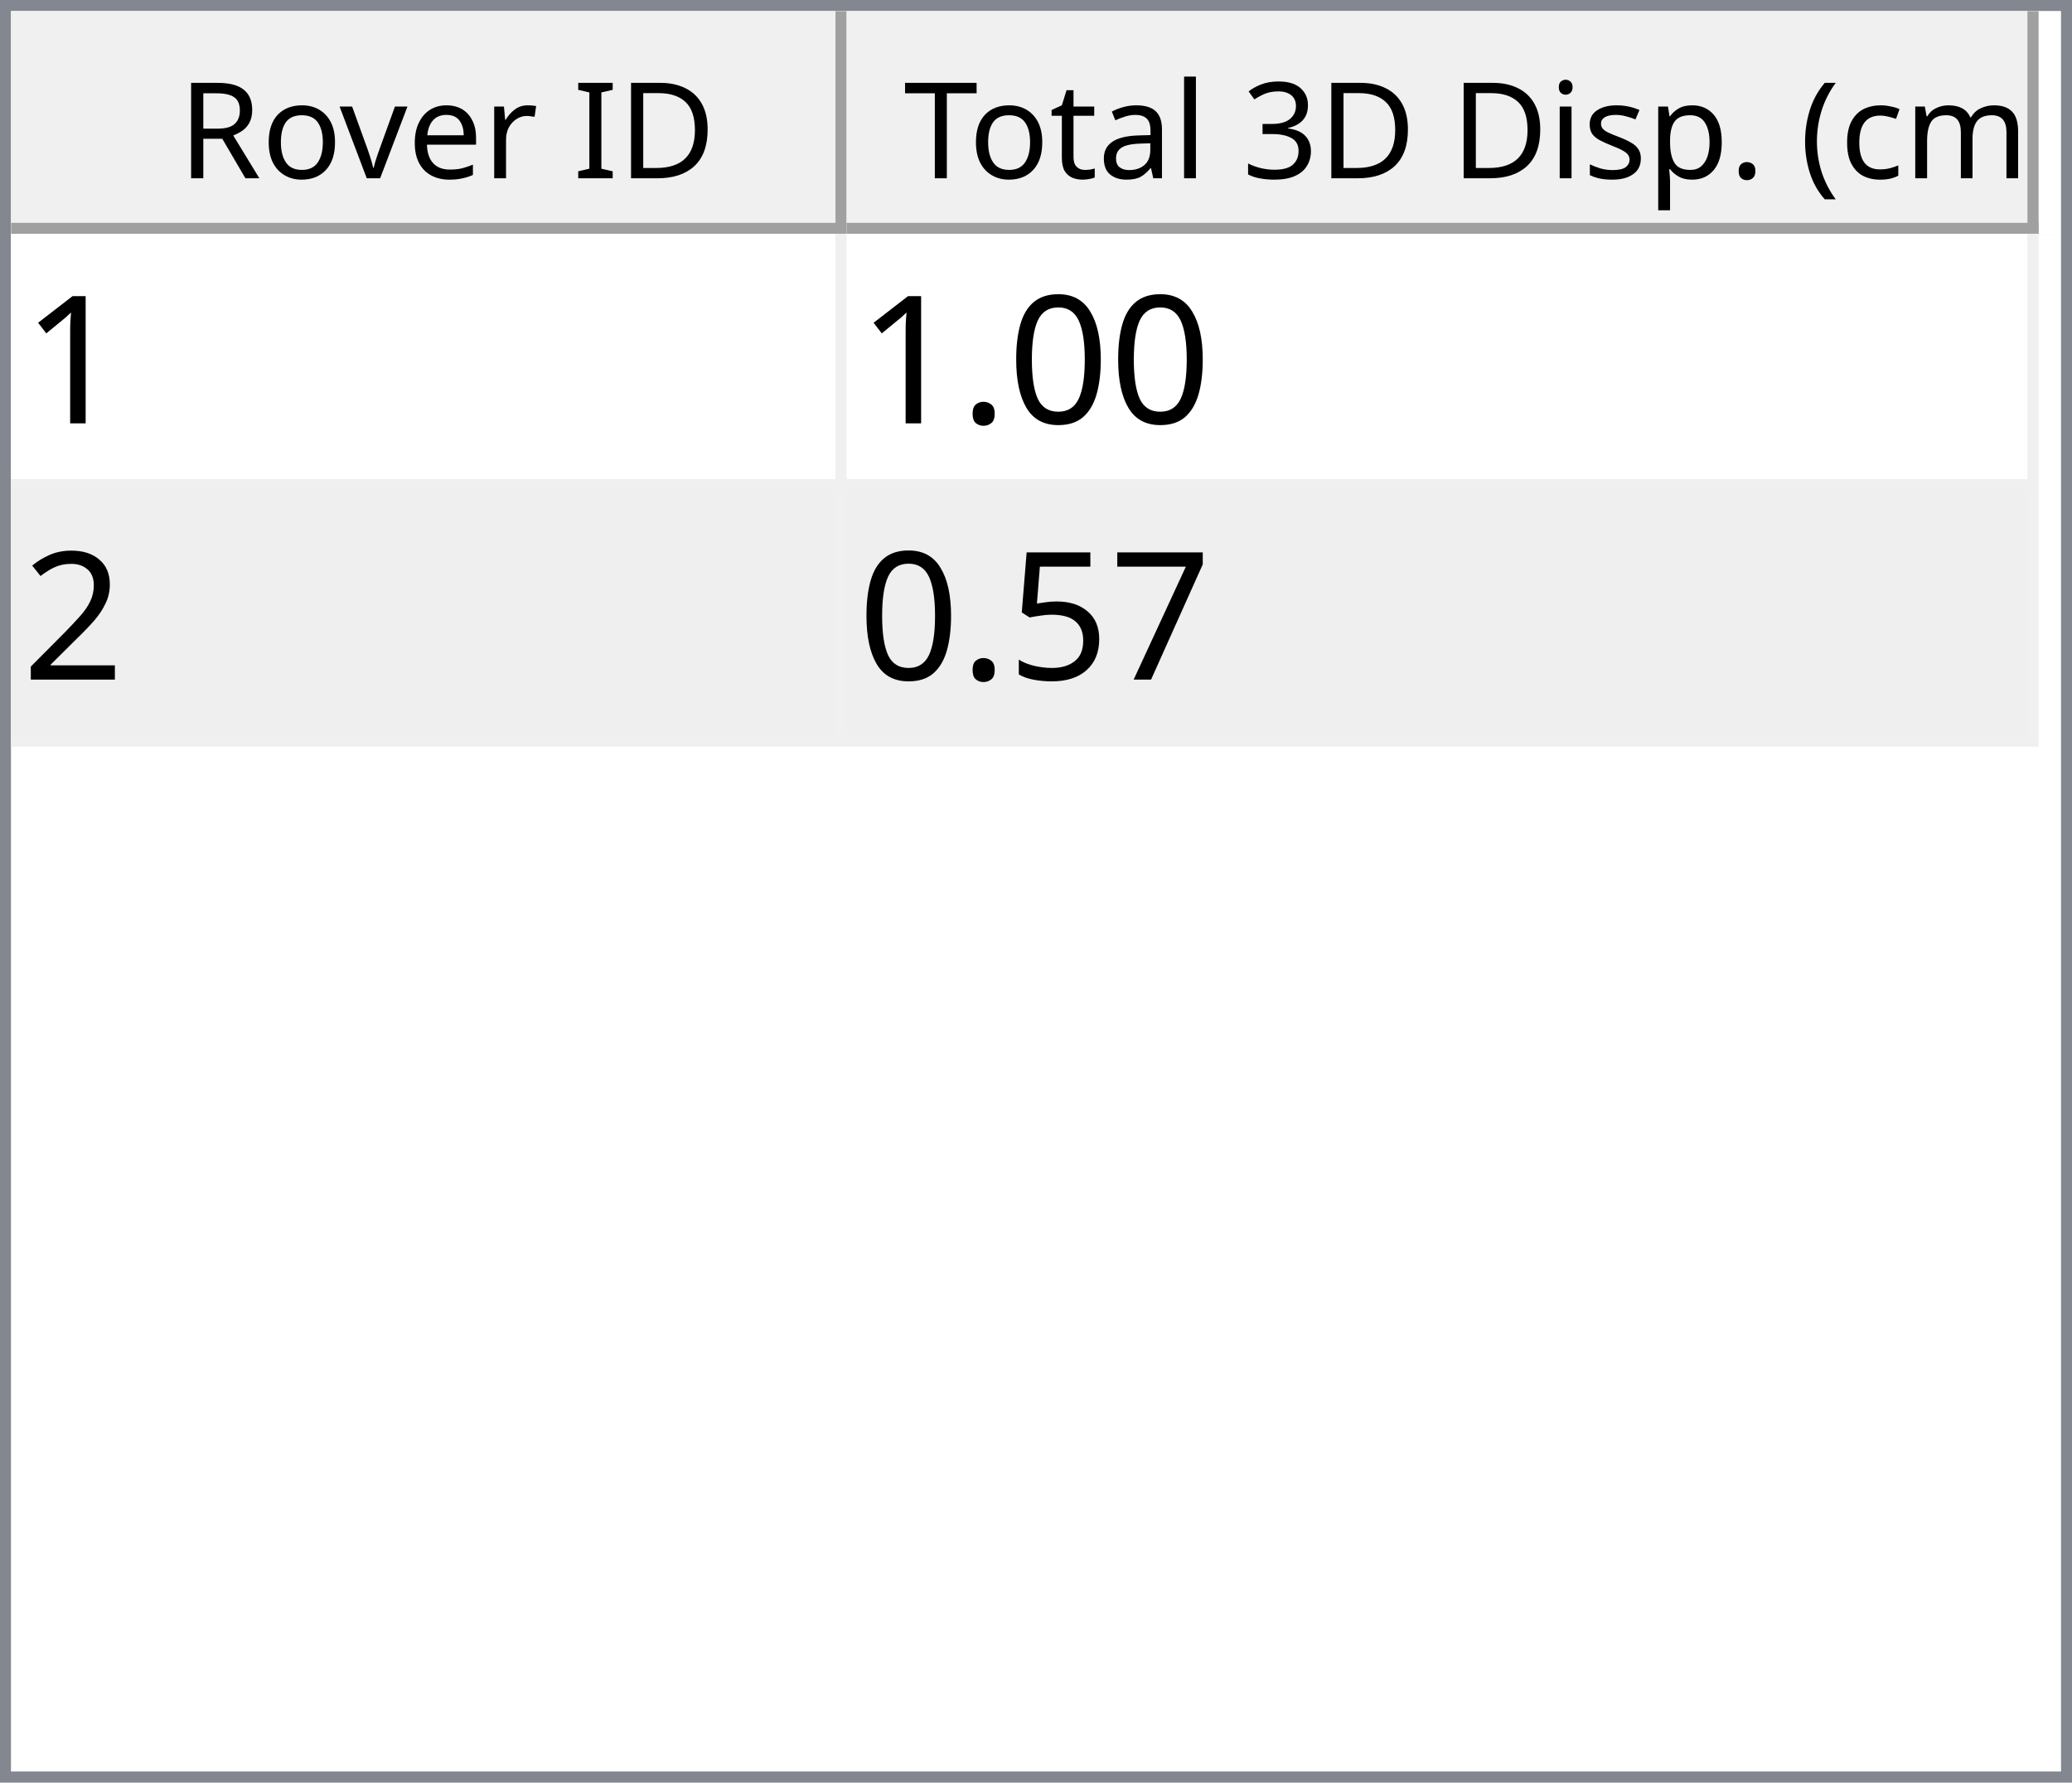
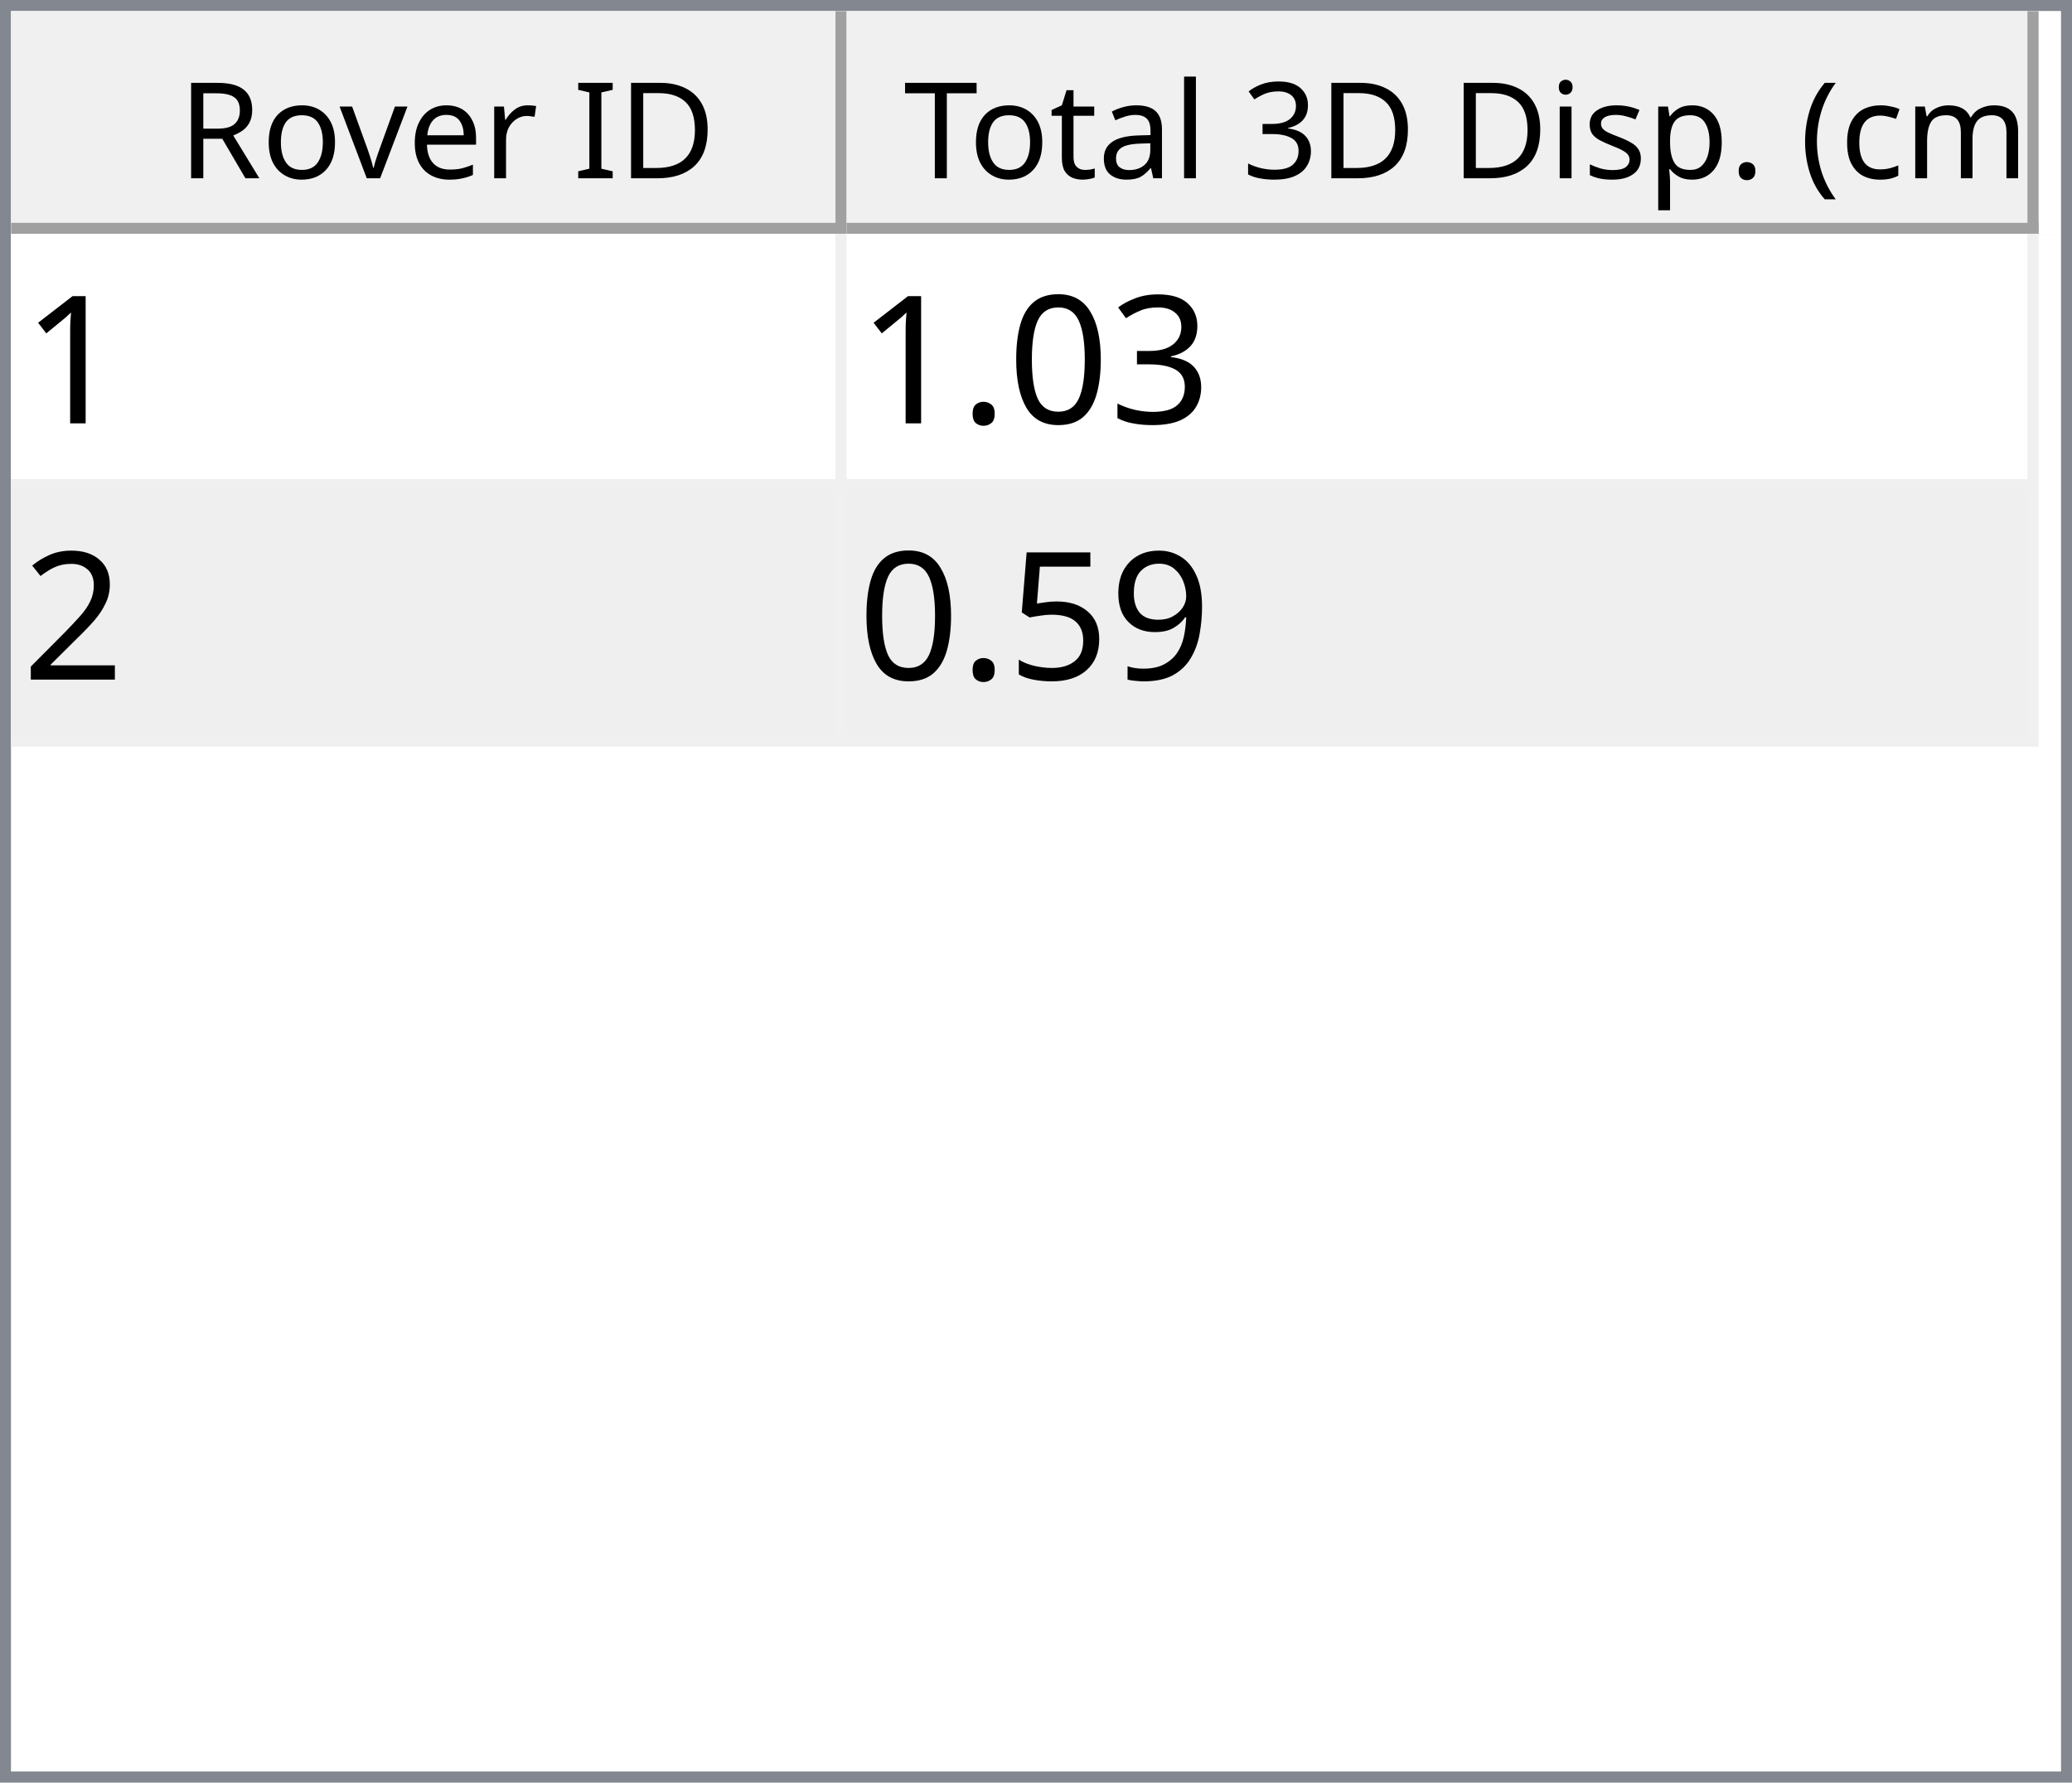
<svg xmlns="http://www.w3.org/2000/svg" style="fill-opacity:1; color-rendering:auto; color-interpolation:auto; text-rendering:auto; stroke:black; stroke-linecap:square; stroke-miterlimit:10; shape-rendering:auto; stroke-opacity:1; fill:black; stroke-dasharray:none; font-weight:normal; stroke-width:1; font-family:'Dialog'; font-style:normal; stroke-linejoin:miter; font-size:12px; stroke-dashoffset:0; image-rendering:auto;" width="186" height="160">
  <defs id="genericDefs" />
  <g>
    <defs id="defs1">
      <clipPath clipPathUnits="userSpaceOnUse" id="clipPath1">
        <path d="M0 0 L186 0 L186 160 L0 160 L0 0 Z" />
      </clipPath>
      <clipPath clipPathUnits="userSpaceOnUse" id="clipPath2">
        <path d="M0 0 L0 160 L186 160 L186 0 Z" />
      </clipPath>
      <clipPath clipPathUnits="userSpaceOnUse" id="clipPath3">
        <path d="M0 0 L0 20 L184 20 L184 0 Z" />
      </clipPath>
      <clipPath clipPathUnits="userSpaceOnUse" id="clipPath4">
        <path d="M0 0 L0 20 L75 20 L75 0 Z" />
      </clipPath>
      <clipPath clipPathUnits="userSpaceOnUse" id="clipPath5">
        <path d="M1 1 L1 19 L74 19 L74 1 Z" />
      </clipPath>
      <clipPath clipPathUnits="userSpaceOnUse" id="clipPath6">
        <path d="M0 0 L0 18 L73 18 L73 0 Z" />
      </clipPath>
      <clipPath clipPathUnits="userSpaceOnUse" id="clipPath7">
        <path d="M-0.5 -0.5 L-0.5 19.5 L74.5 19.5 L74.5 -0.5 Z" />
      </clipPath>
      <clipPath clipPathUnits="userSpaceOnUse" id="clipPath8">
        <path d="M0 0 L0 20 L107 20 L107 0 Z" />
      </clipPath>
      <clipPath clipPathUnits="userSpaceOnUse" id="clipPath9">
        <path d="M1 1 L1 19 L106 19 L106 1 Z" />
      </clipPath>
      <clipPath clipPathUnits="userSpaceOnUse" id="clipPath10">
        <path d="M0 0 L0 18 L105 18 L105 0 Z" />
      </clipPath>
      <clipPath clipPathUnits="userSpaceOnUse" id="clipPath11">
        <path d="M-0.5 -0.5 L-0.5 19.5 L106.5 19.5 L106.5 -0.5 Z" />
      </clipPath>
      <clipPath clipPathUnits="userSpaceOnUse" id="clipPath12">
        <path d="M0 0 L0 138 L184 138 L184 0 Z" />
      </clipPath>
      <clipPath clipPathUnits="userSpaceOnUse" id="clipPath13">
        <path d="M0 0 L0 46 L182 46 L182 0 Z" />
      </clipPath>
      <clipPath clipPathUnits="userSpaceOnUse" id="clipPath14">
        <path d="M-0.5 -0.5 L-0.5 45.5 L181.5 45.5 L181.5 -0.5 Z" />
      </clipPath>
      <clipPath clipPathUnits="userSpaceOnUse" id="clipPath15">
        <path d="M0 0 L0 22 L74 22 L74 0 Z" />
      </clipPath>
      <clipPath clipPathUnits="userSpaceOnUse" id="clipPath16">
        <path d="M0 0 L0 22 L106 22 L106 0 Z" />
      </clipPath>
      <font horiz-adv-x="64.551" id="font1">
        <font-face ascent="107.91" descent="25.098" units-per-em="100" style="font-style:normal; font-family:Segoe UI; font-weight:normal;" />
        <missing-glyph horiz-adv-x="64.551" d="M8.109 0 L8.109 68.266 L56.453 68.266 L56.453 0 L8.109 0 ZM15.328 7.234 L49.219 7.234 L49.219 61.031 L15.328 61.031 L15.328 7.234 Z" />
        <glyph unicode="D" horiz-adv-x="70.117" d="M9.188 0 L9.188 70.016 L28.516 70.016 Q65.531 70.016 65.531 35.891 Q65.531 19.672 55.25 9.836 Q44.969 0 27.734 0 L9.188 0 ZM17.391 62.594 L17.391 7.422 L27.828 7.422 Q41.609 7.422 49.273 14.797 Q56.938 22.172 56.938 35.688 Q56.938 62.594 28.328 62.594 L17.391 62.594 Z" />
        <glyph unicode="I" horiz-adv-x="26.611" d="M17.391 0 L9.188 0 L9.188 70.016 L17.391 70.016 L17.391 0 Z" />
        <glyph unicode=" " horiz-adv-x="27.393" d="" />
        <glyph unicode="r" horiz-adv-x="34.766" d="M34.188 41.891 Q32.078 43.5 28.125 43.5 Q23 43.5 19.555 38.672 Q16.109 33.844 16.109 25.484 L16.109 0 L8.109 0 L8.109 50 L16.109 50 L16.109 39.703 L16.312 39.703 Q18.016 44.969 21.531 47.922 Q25.047 50.875 29.391 50.875 Q32.516 50.875 34.188 50.203 L34.188 41.891 Z" />
        <glyph unicode="e" horiz-adv-x="52.295" d="M48.297 23 L12.984 23 Q13.188 14.656 17.484 10.109 Q21.781 5.562 29.297 5.562 Q37.75 5.562 44.828 11.141 L44.828 3.609 Q38.234 -1.172 27.391 -1.172 Q16.797 -1.172 10.742 5.641 Q4.688 12.453 4.688 24.812 Q4.688 36.469 11.305 43.82 Q17.922 51.172 27.734 51.172 Q37.547 51.172 42.922 44.828 Q48.297 38.484 48.297 27.203 L48.297 23 ZM40.094 29.781 Q40.047 36.719 36.75 40.578 Q33.453 44.438 27.594 44.438 Q21.922 44.438 17.969 40.383 Q14.016 36.328 13.094 29.781 L40.094 29.781 Z" />
        <glyph unicode="v" horiz-adv-x="47.9" d="M47.406 50 L27.484 0 L19.625 0 L0.688 50 L9.469 50 L22.172 13.672 Q23.578 9.672 23.922 6.688 L24.125 6.688 Q24.609 10.453 25.688 13.484 L38.969 50 L47.406 50 Z" />
        <glyph unicode="o" horiz-adv-x="58.594" d="M29 -1.172 Q17.922 -1.172 11.305 5.836 Q4.688 12.844 4.688 24.422 Q4.688 37.016 11.57 44.094 Q18.453 51.172 30.172 51.172 Q41.359 51.172 47.633 44.289 Q53.906 37.406 53.906 25.203 Q53.906 13.234 47.141 6.031 Q40.375 -1.172 29 -1.172 ZM29.594 44.438 Q21.875 44.438 17.383 39.188 Q12.891 33.938 12.891 24.703 Q12.891 15.828 17.43 10.695 Q21.969 5.562 29.594 5.562 Q37.359 5.562 41.531 10.594 Q45.703 15.625 45.703 24.906 Q45.703 34.281 41.531 39.359 Q37.359 44.438 29.594 44.438 Z" />
        <glyph unicode="R" horiz-adv-x="59.814" d="M59.375 0 L49.609 0 L37.891 19.625 Q36.281 22.359 34.766 24.289 Q33.25 26.219 31.664 27.438 Q30.078 28.656 28.25 29.219 Q26.422 29.781 24.125 29.781 L17.391 29.781 L17.391 0 L9.188 0 L9.188 70.016 L30.078 70.016 Q34.672 70.016 38.555 68.867 Q42.438 67.719 45.289 65.375 Q48.141 63.031 49.758 59.547 Q51.375 56.062 51.375 51.375 Q51.375 47.703 50.273 44.656 Q49.172 41.609 47.148 39.211 Q45.125 36.812 42.266 35.133 Q39.406 33.453 35.844 32.516 L35.844 32.328 Q37.594 31.547 38.891 30.547 Q40.188 29.547 41.359 28.18 Q42.531 26.812 43.68 25.078 Q44.828 23.344 46.234 21.047 L59.375 0 ZM17.391 62.594 L17.391 37.203 L28.516 37.203 Q31.594 37.203 34.203 38.133 Q36.812 39.062 38.719 40.797 Q40.625 42.531 41.703 45.047 Q42.781 47.562 42.781 50.688 Q42.781 56.297 39.141 59.445 Q35.5 62.594 28.609 62.594 L17.391 62.594 Z" />
        <glyph unicode=")" horiz-adv-x="30.176" d="M8.297 -15.922 L1.172 -15.922 Q16.406 2.344 16.406 26.812 Q16.406 51.469 1.078 70.016 L8.297 70.016 Q23.531 52.156 23.531 26.703 Q23.531 1.375 8.297 -15.922 Z" />
        <glyph unicode="m" horiz-adv-x="86.133" d="M79.109 0 L71.094 0 L71.094 28.719 Q71.094 37.016 68.531 40.727 Q65.969 44.438 59.906 44.438 Q54.781 44.438 51.195 39.75 Q47.609 35.062 47.609 28.516 L47.609 0 L39.594 0 L39.594 29.688 Q39.594 44.438 28.219 44.438 Q22.953 44.438 19.531 40.016 Q16.109 35.594 16.109 28.516 L16.109 0 L8.109 0 L8.109 50 L16.109 50 L16.109 42.094 L16.312 42.094 Q21.625 51.172 31.844 51.172 Q36.969 51.172 40.773 48.312 Q44.578 45.453 46 40.828 Q51.562 51.172 62.594 51.172 Q79.109 51.172 79.109 30.812 L79.109 0 Z" />
        <glyph unicode="c" horiz-adv-x="46.191" d="M42.188 2.297 Q36.422 -1.172 28.516 -1.172 Q17.828 -1.172 11.258 5.789 Q4.688 12.75 4.688 23.828 Q4.688 36.188 11.766 43.68 Q18.844 51.172 30.672 51.172 Q37.25 51.172 42.281 48.734 L42.281 40.531 Q36.719 44.438 30.375 44.438 Q22.703 44.438 17.797 38.945 Q12.891 33.453 12.891 24.516 Q12.891 15.719 17.508 10.641 Q22.125 5.562 29.891 5.562 Q36.422 5.562 42.188 9.906 L42.188 2.297 Z" />
        <glyph unicode="(" horiz-adv-x="30.176" d="M29.109 -15.922 L21.969 -15.922 Q6.844 1.375 6.844 26.703 Q6.844 52.156 21.969 70.016 L29.203 70.016 Q13.875 51.469 13.875 26.812 Q13.875 2.344 29.109 -15.922 Z" />
        <glyph unicode="." horiz-adv-x="21.68" d="M10.891 -1.078 Q8.641 -1.078 7.055 0.539 Q5.469 2.156 5.469 4.391 Q5.469 6.641 7.055 8.273 Q8.641 9.906 10.891 9.906 Q13.188 9.906 14.797 8.273 Q16.406 6.641 16.406 4.391 Q16.406 2.156 14.797 0.539 Q13.188 -1.078 10.891 -1.078 Z" />
        <glyph unicode="p" horiz-adv-x="58.789" d="M16.312 7.234 L16.109 7.234 L16.109 -23 L8.109 -23 L8.109 50 L16.109 50 L16.109 41.219 L16.312 41.219 Q22.219 51.172 33.594 51.172 Q43.266 51.172 48.688 44.461 Q54.109 37.75 54.109 26.469 Q54.109 13.922 48 6.375 Q41.891 -1.172 31.297 -1.172 Q21.578 -1.172 16.312 7.234 ZM16.109 27.391 L16.109 20.406 Q16.109 14.203 20.141 9.883 Q24.172 5.562 30.375 5.562 Q37.641 5.562 41.773 11.133 Q45.906 16.703 45.906 26.609 Q45.906 34.969 42.047 39.703 Q38.188 44.438 31.594 44.438 Q24.609 44.438 20.359 39.578 Q16.109 34.719 16.109 27.391 Z" />
        <glyph unicode="s" horiz-adv-x="42.432" d="M5.078 1.812 L5.078 10.406 Q11.625 5.562 19.484 5.562 Q30.031 5.562 30.031 12.594 Q30.031 14.594 29.125 15.992 Q28.219 17.391 26.68 18.461 Q25.141 19.531 23.07 20.383 Q21 21.234 18.609 22.172 Q15.281 23.484 12.766 24.828 Q10.25 26.172 8.57 27.859 Q6.891 29.547 6.031 31.695 Q5.172 33.844 5.172 36.719 Q5.172 40.234 6.789 42.945 Q8.406 45.656 11.086 47.484 Q13.766 49.312 17.211 50.242 Q20.656 51.172 24.312 51.172 Q30.812 51.172 35.938 48.922 L35.938 40.828 Q30.422 44.438 23.25 44.438 Q21 44.438 19.195 43.922 Q17.391 43.406 16.094 42.477 Q14.797 41.547 14.086 40.258 Q13.375 38.969 13.375 37.406 Q13.375 35.453 14.086 34.133 Q14.797 32.812 16.164 31.789 Q17.531 30.766 19.484 29.938 Q21.438 29.109 23.922 28.125 Q27.25 26.859 29.883 25.516 Q32.516 24.172 34.375 22.484 Q36.234 20.797 37.234 18.602 Q38.234 16.406 38.234 13.375 Q38.234 9.672 36.602 6.938 Q34.969 4.203 32.234 2.398 Q29.5 0.594 25.93 -0.289 Q22.359 -1.172 18.453 -1.172 Q10.75 -1.172 5.078 1.812 Z" />
        <glyph unicode="i" horiz-adv-x="24.219" d="M12.203 62.703 Q10.062 62.703 8.547 64.164 Q7.031 65.625 7.031 67.875 Q7.031 70.125 8.547 71.609 Q10.062 73.094 12.203 73.094 Q14.406 73.094 15.945 71.609 Q17.484 70.125 17.484 67.875 Q17.484 65.719 15.945 64.211 Q14.406 62.703 12.203 62.703 ZM16.109 0 L8.109 0 L8.109 50 L16.109 50 L16.109 0 Z" />
        <glyph unicode="3" horiz-adv-x="53.906" d="M46.531 19.828 Q46.531 15.094 44.75 11.211 Q42.969 7.328 39.719 4.57 Q36.469 1.812 31.93 0.297 Q27.391 -1.219 21.922 -1.219 Q11.922 -1.219 6 2.594 L6 11.188 Q13.094 5.609 22.219 5.609 Q25.875 5.609 28.828 6.539 Q31.781 7.469 33.906 9.227 Q36.031 10.984 37.18 13.477 Q38.328 15.969 38.328 19.094 Q38.328 32.812 18.797 32.812 L12.984 32.812 L12.984 39.594 L18.5 39.594 Q35.797 39.594 35.797 52.484 Q35.797 64.406 22.609 64.406 Q15.188 64.406 8.688 59.422 L8.688 67.188 Q15.375 71.188 24.609 71.188 Q29 71.188 32.57 69.969 Q36.141 68.75 38.68 66.555 Q41.219 64.359 42.609 61.281 Q44 58.203 44 54.5 Q44 40.672 30.031 36.719 L30.031 36.531 Q33.594 36.141 36.625 34.797 Q39.656 33.453 41.852 31.305 Q44.047 29.156 45.289 26.25 Q46.531 23.344 46.531 19.828 Z" />
        <glyph unicode="l" horiz-adv-x="24.219" d="M16.109 0 L8.109 0 L8.109 74.031 L16.109 74.031 L16.109 0 Z" />
        <glyph unicode="a" horiz-adv-x="50.879" d="M43.891 0 L35.891 0 L35.891 7.812 L35.688 7.812 Q30.469 -1.172 20.312 -1.172 Q12.844 -1.172 8.617 2.781 Q4.391 6.734 4.391 13.281 Q4.391 27.297 20.906 29.594 L35.891 31.688 Q35.891 44.438 25.594 44.438 Q16.547 44.438 9.281 38.281 L9.281 46.484 Q16.656 51.172 26.266 51.172 Q43.891 51.172 43.891 32.516 L43.891 0 ZM35.891 25.297 L23.828 23.641 Q18.266 22.859 15.43 20.875 Q12.594 18.891 12.594 13.875 Q12.594 10.203 15.211 7.883 Q17.828 5.562 22.172 5.562 Q28.125 5.562 32.008 9.742 Q35.891 13.922 35.891 20.312 L35.891 25.297 Z" />
        <glyph unicode="t" horiz-adv-x="33.887" d="M31.297 0.484 Q28.469 -1.078 23.828 -1.078 Q10.688 -1.078 10.688 13.578 L10.688 43.172 L2.094 43.172 L2.094 50 L10.688 50 L10.688 62.203 L18.703 64.797 L18.703 50 L31.297 50 L31.297 43.172 L18.703 43.172 L18.703 14.984 Q18.703 9.969 20.414 7.82 Q22.125 5.672 26.078 5.672 Q29.109 5.672 31.297 7.328 L31.297 0.484 Z" />
        <glyph unicode="T" horiz-adv-x="52.393" d="M50.594 62.594 L30.375 62.594 L30.375 0 L22.172 0 L22.172 62.594 L2 62.594 L2 70.016 L50.594 70.016 L50.594 62.594 Z" />
      </font>
      <font horiz-adv-x="75.0" id="font2">
        <font-face ascent="100.537" descent="21.973" units-per-em="100" style="font-style:normal; font-family:sans-serif; font-weight:normal;" />
        <missing-glyph horiz-adv-x="75.0" d="M12.5 0 L12.5 62.5 L62.5 62.5 L62.5 0 L12.5 0 ZM14.062 1.562 L60.938 1.562 L60.938 60.938 L14.062 60.938 L14.062 1.562 Z" />
        <glyph unicode="1" horiz-adv-x="55.615" d="M37.25 0 L28.469 0 L28.469 56 Q25.297 52.984 20.141 49.953 Q14.984 46.922 10.891 45.406 L10.891 53.906 Q18.266 57.375 23.781 62.305 Q29.297 67.234 31.594 71.875 L37.25 71.875 L37.25 0 Z" />
+         <glyph unicode="3" horiz-adv-x="55.615" d="M4.203 18.891 L12.984 20.062 Q14.5 12.594 18.141 9.297 Q21.781 6 27 6 Q33.203 6 37.477 10.297 Q41.75 14.594 41.75 20.953 Q41.75 27 37.797 30.93 Q33.844 34.859 27.734 34.859 Q25.25 34.859 21.531 33.891 L22.516 41.609 Q23.391 41.5 23.922 41.5 Q29.547 41.5 34.039 44.43 Q38.531 47.359 38.531 53.469 Q38.531 58.297 35.258 61.477 Q31.984 64.656 26.812 64.656 Q21.688 64.656 18.266 61.43 Q14.844 58.203 13.875 51.766 L5.078 53.328 Q6.688 62.156 12.398 67.016 Q18.109 71.875 26.609 71.875 Q32.469 71.875 37.398 69.359 Q42.328 66.844 44.945 62.5 Q47.562 58.156 47.562 53.266 Q47.562 48.641 45.07 44.828 Q42.578 41.016 37.703 38.766 Q44.047 37.312 47.562 32.695 Q51.078 28.078 51.078 21.141 Q51.078 11.766 44.242 5.25 Q37.406 -1.266 26.953 -1.266 Q17.531 -1.266 11.305 4.352 Q5.078 9.969 4.203 18.891 Z" />
        <glyph unicode="0" horiz-adv-x="55.615" d="M4.156 35.297 Q4.156 48 6.766 55.742 Q9.375 63.484 14.523 67.68 Q19.672 71.875 27.484 71.875 Q33.25 71.875 37.594 69.555 Q41.938 67.234 44.773 62.867 Q47.609 58.5 49.219 52.227 Q50.828 45.953 50.828 35.297 Q50.828 22.703 48.242 14.969 Q45.656 7.234 40.508 3.008 Q35.359 -1.219 27.484 -1.219 Q17.141 -1.219 11.234 6.203 Q4.156 15.141 4.156 35.297 ZM13.188 35.297 Q13.188 17.672 17.312 11.836 Q21.438 6 27.484 6 Q33.547 6 37.672 11.859 Q41.797 17.719 41.797 35.297 Q41.797 52.984 37.672 58.789 Q33.547 64.594 27.391 64.594 Q21.344 64.594 17.719 59.469 Q13.188 52.938 13.188 35.297 Z" />
        <glyph unicode="." horiz-adv-x="27.783" d="M9.078 0 L9.078 10.016 L19.094 10.016 L19.094 0 L9.078 0 Z" />
        <glyph unicode="2" horiz-adv-x="55.615" d="M50.344 8.453 L50.344 0 L3.031 0 Q2.938 3.172 4.047 6.109 Q5.859 10.938 9.836 15.625 Q13.812 20.312 21.344 26.469 Q33.016 36.031 37.117 41.625 Q41.219 47.219 41.219 52.203 Q41.219 57.422 37.477 61.008 Q33.734 64.594 27.734 64.594 Q21.391 64.594 17.578 60.789 Q13.766 56.984 13.719 50.25 L4.688 51.172 Q5.609 61.281 11.664 66.578 Q17.719 71.875 27.938 71.875 Q38.234 71.875 44.242 66.164 Q50.25 60.453 50.25 52 Q50.25 47.703 48.492 43.555 Q46.734 39.406 42.656 34.812 Q38.578 30.219 29.109 22.219 Q21.188 15.578 18.945 13.211 Q16.703 10.844 15.234 8.453 L50.344 8.453 Z" />
-         <glyph unicode="7" horiz-adv-x="55.615" d="M4.734 62.203 L4.734 70.656 L51.078 70.656 L51.078 63.812 Q44.234 56.547 37.523 44.484 Q30.812 32.422 27.156 19.672 Q24.516 10.688 23.781 0 L14.75 0 Q14.891 8.453 18.062 20.414 Q21.234 32.375 27.172 43.484 Q33.109 54.594 39.797 62.203 L4.734 62.203 Z" />
+         <glyph unicode="9" horiz-adv-x="55.615" d="M5.469 16.547 L13.922 17.328 Q14.984 11.375 18.016 8.688 Q21.047 6 25.781 6 Q29.828 6 32.883 7.859 Q35.938 9.719 37.891 12.82 Q39.844 15.922 41.164 21.195 Q42.484 26.469 42.484 31.938 Q42.484 32.516 42.438 33.688 Q39.797 29.5 35.234 26.883 Q30.672 24.266 25.344 24.266 Q16.453 24.266 10.305 30.711 Q4.156 37.156 4.156 47.703 Q4.156 58.594 10.578 65.234 Q17 71.875 26.656 71.875 Q33.641 71.875 39.43 68.117 Q45.219 64.359 48.219 57.398 Q51.219 50.438 51.219 37.25 Q51.219 23.531 48.242 15.406 Q45.266 7.281 39.383 3.031 Q33.5 -1.219 25.594 -1.219 Q17.188 -1.219 11.867 3.445 Q6.547 8.109 5.469 16.547 ZM41.453 48.141 Q41.453 55.719 37.43 60.156 Q33.406 64.594 27.734 64.594 Q21.875 64.594 17.531 59.812 Q13.188 55.031 13.188 47.406 Q13.188 40.578 17.312 36.305 Q21.438 32.031 27.484 32.031 Q33.594 32.031 37.523 36.305 Q41.453 40.578 41.453 48.141 Z" />
        <glyph unicode="5" horiz-adv-x="55.615" d="M4.156 18.75 L13.375 19.531 Q14.406 12.797 18.141 9.398 Q21.875 6 27.156 6 Q33.5 6 37.891 10.789 Q42.281 15.578 42.281 23.484 Q42.281 31 38.062 35.352 Q33.844 39.703 27 39.703 Q22.75 39.703 19.336 37.773 Q15.922 35.844 13.969 32.766 L5.719 33.844 L12.641 70.609 L48.25 70.609 L48.25 62.203 L19.672 62.203 L15.828 42.969 Q22.266 47.469 29.344 47.469 Q38.719 47.469 45.164 40.969 Q51.609 34.469 51.609 24.266 Q51.609 14.547 45.953 7.469 Q39.062 -1.219 27.156 -1.219 Q17.391 -1.219 11.211 4.25 Q5.031 9.719 4.156 18.75 Z" />
      </font>
    </defs>
    <g style="fill:white; stroke:white;">
      <rect x="0" y="0" width="186" style="clip-path:url(#clipPath1); stroke:none;" height="160" />
    </g>
    <g style="fill:white; text-rendering:optimizeSpeed; color-rendering:optimizeSpeed; image-rendering:optimizeSpeed; shape-rendering:crispEdges; stroke:white; color-interpolation:sRGB;">
      <rect x="0" width="186" height="160" y="0" style="stroke:none;" />
      <path style="stroke:none;" d="M0 160 L186 160 L186 0 L0 0 Z" />
    </g>
    <g style="fill:rgb(240,240,240); font-family:'Segoe UI'; stroke:rgb(240,240,240);">
      <rect x="0" y="0" width="186" style="clip-path:url(#clipPath2); stroke:none;" height="160" />
    </g>
    <g style="fill:rgb(130,135,144); font-family:'Segoe UI'; stroke:rgb(130,135,144);">
      <path d="M0 0 L186 0 L186 160 L0 160 L0 0 ZM1 1 L185 1 L185 159 L1 159 L1 1 Z" style="fill-rule:evenodd; clip-path:url(#clipPath2); stroke:none;" />
    </g>
    <g style="fill:white; font-family:'Segoe UI'; stroke:white;" transform="translate(1,1)">
      <rect x="0" y="0" width="184" style="clip-path:url(#clipPath3); stroke:none;" height="20" />
    </g>
    <g style="fill:rgb(240,240,240); font-family:'Segoe UI'; stroke:rgb(240,240,240);" transform="translate(1,1)">
      <rect x="0" y="0" width="75" style="clip-path:url(#clipPath4); stroke:none;" height="20" />
    </g>
    <g style="font-family:'Segoe UI';" transform="translate(2,2)">
      <text x="14" xml:space="preserve" y="14" style="clip-path:url(#clipPath6); stroke:none;">Rover ID</text>
    </g>
    <g style="fill:rgb(160,160,160); font-family:'Segoe UI'; stroke:rgb(160,160,160); stroke-linejoin:bevel;" transform="translate(1.5,1.5)">
      <line x1="74" x2="74" y1="0" style="fill:none; clip-path:url(#clipPath7);" y2="19" />
    </g>
    <g style="fill:rgb(160,160,160); font-family:'Segoe UI'; stroke:rgb(160,160,160); stroke-linejoin:bevel;" transform="matrix(1,0,0,1,1,1) translate(0.5,0.5)">
      <line x1="0" x2="74" y1="19" style="fill:none; clip-path:url(#clipPath7);" y2="19" />
    </g>
    <g style="fill:rgb(240,240,240); font-family:'Segoe UI'; stroke:rgb(240,240,240);" transform="translate(76,1)">
      <rect x="0" y="0" width="107" style="clip-path:url(#clipPath8); stroke:none;" height="20" />
    </g>
    <g style="font-family:'Segoe UI';" transform="translate(77,2)">
      <text x="1" xml:space="preserve" y="14" style="clip-path:url(#clipPath10); stroke:none;"> Total 3D Disp. (cm)</text>
    </g>
    <g style="fill:rgb(160,160,160); font-family:'Segoe UI'; stroke:rgb(160,160,160); stroke-linejoin:bevel;" transform="translate(76.5,1.5)">
      <line x1="106" x2="106" y1="0" style="fill:none; clip-path:url(#clipPath11);" y2="19" />
    </g>
    <g style="fill:rgb(160,160,160); font-family:'Segoe UI'; stroke:rgb(160,160,160); stroke-linejoin:bevel;" transform="matrix(1,0,0,1,76,1) translate(0.5,0.5)">
      <line x1="0" x2="106" y1="19" style="fill:none; clip-path:url(#clipPath11);" y2="19" />
    </g>
    <g style="fill:white; font-family:'Segoe UI'; stroke:white;" transform="translate(1,21)">
      <rect x="0" y="0" width="184" style="clip-path:url(#clipPath12); stroke:none;" height="138" />
    </g>
    <g style="fill:rgb(240,240,240); font-size:16px; font-family:sans-serif; stroke:rgb(240,240,240);" transform="translate(1,21)">
      <rect x="0" y="0" width="182" style="clip-path:url(#clipPath13); stroke:none;" height="46" />
      <line transform="translate(0.5,0.5)" x1="0" x2="181" y1="22" style="clip-path:url(#clipPath14); fill:none; stroke-linejoin:bevel;" y2="22" />
    </g>
    <g transform="matrix(1,0,0,1,1,21) translate(0.5,0.5)" style="fill:rgb(240,240,240); font-size:16px; font-family:sans-serif; stroke:rgb(240,240,240); stroke-linejoin:bevel;">
      <line x1="0" x2="181" y1="45" style="fill:none; clip-path:url(#clipPath14);" y2="45" />
    </g>
    <g transform="matrix(1,0,0,1,1,21) translate(0.5,0.5)" style="fill:rgb(240,240,240); font-size:16px; font-family:sans-serif; stroke:rgb(240,240,240); stroke-linejoin:bevel;">
      <line x1="74" x2="74" y1="0" style="fill:none; clip-path:url(#clipPath14);" y2="45" />
    </g>
    <g transform="matrix(1,0,0,1,1,21) translate(0.5,0.5)" style="fill:rgb(240,240,240); font-size:16px; font-family:sans-serif; stroke:rgb(240,240,240); stroke-linejoin:bevel;">
      <line x1="181" x2="181" y1="0" style="fill:none; clip-path:url(#clipPath14);" y2="45" />
    </g>
    <g style="fill:white; font-size:16px; font-family:sans-serif; stroke:white;" transform="matrix(1,0,0,1,1,21)">
      <rect x="0" y="0" width="74" style="clip-path:url(#clipPath15); stroke:none;" height="22" />
      <text x="1" y="17" style="fill:black; clip-path:url(#clipPath15); stroke:none;" xml:space="preserve">1</text>
    </g>
    <g style="fill:white; font-size:16px; font-family:sans-serif; stroke:white;" transform="matrix(1,0,0,1,1,21) translate(75,0)">
      <rect x="0" y="0" width="106" style="clip-path:url(#clipPath16); stroke:none;" height="22" />
-       <text x="1" y="17" style="fill:black; clip-path:url(#clipPath16); stroke:none;" xml:space="preserve">1.00</text>
+       <text x="1" y="17" style="fill:black; clip-path:url(#clipPath16); stroke:none;" xml:space="preserve">1.03</text>
    </g>
    <g style="fill:rgb(239,239,239); font-size:16px; font-family:sans-serif; stroke:rgb(239,239,239);" transform="matrix(1,0,0,1,1,21) translate(0,23)">
      <rect x="0" y="0" width="74" style="clip-path:url(#clipPath15); stroke:none;" height="22" />
      <text x="1" y="17" style="fill:black; clip-path:url(#clipPath15); stroke:none;" xml:space="preserve">2</text>
    </g>
    <g style="fill:rgb(239,239,239); font-size:16px; font-family:sans-serif; stroke:rgb(239,239,239);" transform="matrix(1,0,0,1,1,21) translate(75,23)">
      <rect x="0" y="0" width="106" style="clip-path:url(#clipPath16); stroke:none;" height="22" />
-       <text x="1" y="17" style="fill:black; clip-path:url(#clipPath16); stroke:none;" xml:space="preserve">0.57</text>
+       <text x="1" y="17" style="fill:black; clip-path:url(#clipPath16); stroke:none;" xml:space="preserve">0.59</text>
    </g>
  </g>
</svg>
